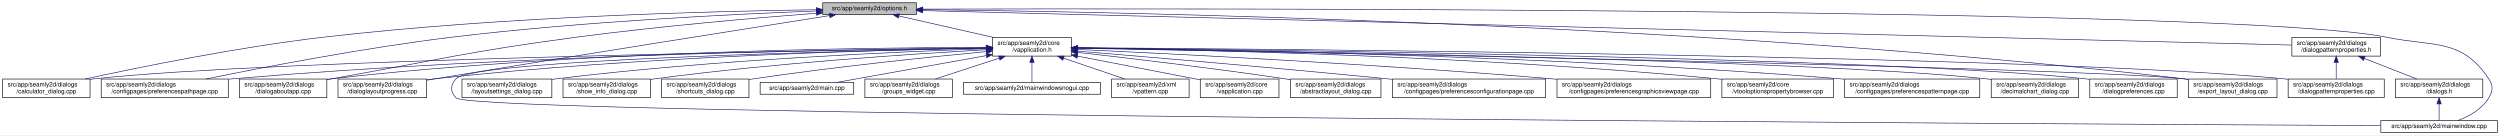
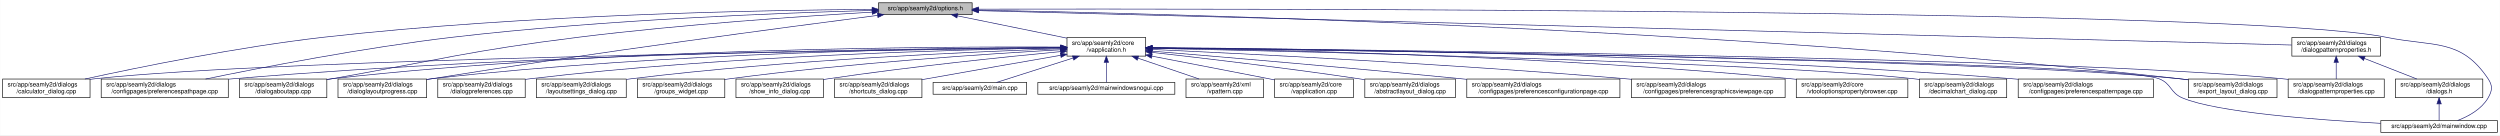
<svg xmlns="http://www.w3.org/2000/svg" xmlns:xlink="http://www.w3.org/1999/xlink" width="4033pt" height="218pt" viewBox="0.00 0.00 4032.50 218.00">
  <g id="graph0" class="graph" transform="scale(1 1) rotate(0) translate(4 214)">
    <polygon fill="white" stroke="transparent" points="-4,4 -4,-214 4028.5,-214 4028.5,4 -4,4" />
    <g id="node1" class="node">
      <g id="a_node1">
        <a xlink:title=" ">
-           <polygon fill="#bfbfbf" stroke="black" points="1323,-190.5 1323,-209.5 1474,-209.5 1474,-190.5 1323,-190.5" />
-           <text text-anchor="middle" x="1398.5" y="-197.5" font-family="Helvetica,sans-Serif" font-size="10.00">src/app/seamly2d/options.h</text>
+           <polygon fill="#bfbfbf" stroke="black" points="1413,-190.5 1413,-209.5 1564,-209.5 1564,-190.5 1413,-190.5" />
+           <text text-anchor="middle" x="1488.5" y="-197.5" font-family="Helvetica,sans-Serif" font-size="10.00">src/app/seamly2d/options.h</text>
        </a>
      </g>
    </g>
    <g id="node2" class="node">
      <g id="a_node2">
        <a xlink:href="../../d9/d02/vapplication_8h.html" target="_top" xlink:title=" ">
-           <polygon fill="white" stroke="black" points="1597,-123.5 1597,-153.5 1724,-153.5 1724,-123.5 1597,-123.5" />
-           <text text-anchor="start" x="1605" y="-141.5" font-family="Helvetica,sans-Serif" font-size="10.00">src/app/seamly2d/core</text>
-           <text text-anchor="middle" x="1660.5" y="-130.5" font-family="Helvetica,sans-Serif" font-size="10.00">/vapplication.h</text>
+           <polygon fill="white" stroke="black" points="1717,-123.5 1717,-153.5 1844,-153.5 1844,-123.5 1717,-123.5" />
+           <text text-anchor="start" x="1725" y="-141.5" font-family="Helvetica,sans-Serif" font-size="10.00">src/app/seamly2d/core</text>
+           <text text-anchor="middle" x="1780.5" y="-130.5" font-family="Helvetica,sans-Serif" font-size="10.00">/vapplication.h</text>
        </a>
      </g>
    </g>
    <g id="edge1" class="edge">
-       <path fill="none" stroke="midnightblue" d="M1445.92,-188.23C1488.74,-178.51 1552,-164.14 1598.75,-153.52" />
-       <polygon fill="midnightblue" stroke="midnightblue" points="1445.01,-184.85 1436.04,-190.48 1446.57,-191.67 1445.01,-184.85" />
+       <path fill="none" stroke="midnightblue" d="M1540.16,-188.47C1589.51,-178.42 1664,-163.24 1716.96,-152.45" />
+       <polygon fill="midnightblue" stroke="midnightblue" points="1539.44,-185.05 1530.34,-190.48 1540.83,-191.91 1539.44,-185.05" />
    </g>
    <g id="node5" class="node">
      <g id="a_node5">
        <a xlink:href="../../d7/dfa/calculator__dialog_8cpp.html" target="_top" xlink:title=" ">
          <polygon fill="white" stroke="black" points="0,-56.5 0,-86.5 141,-86.5 141,-56.5 0,-56.5" />
          <text text-anchor="start" x="8" y="-74.5" font-family="Helvetica,sans-Serif" font-size="10.00">src/app/seamly2d/dialogs</text>
          <text text-anchor="middle" x="70.5" y="-63.5" font-family="Helvetica,sans-Serif" font-size="10.00">/calculator_dialog.cpp</text>
        </a>
      </g>
    </g>
    <g id="edge24" class="edge">
-       <path fill="none" stroke="midnightblue" d="M1312.68,-198.29C1154.78,-196.16 807.78,-187.7 517.5,-154 379.2,-137.95 219.12,-105.29 133.04,-86.55" />
-       <polygon fill="midnightblue" stroke="midnightblue" points="1312.76,-201.79 1322.8,-198.42 1312.85,-194.79 1312.76,-201.79" />
+       <path fill="none" stroke="midnightblue" d="M1402.65,-198.85C1233.1,-197.71 843.53,-190.88 518.5,-154 379.66,-138.25 218.98,-105.4 132.8,-86.57" />
+       <polygon fill="midnightblue" stroke="midnightblue" points="1402.74,-202.35 1412.76,-198.91 1402.79,-195.35 1402.74,-202.35" />
    </g>
    <g id="node8" class="node">
      <g id="a_node8">
        <a xlink:href="../../dc/d20/preferencespathpage_8cpp.html" target="_top" xlink:title=" ">
          <polygon fill="white" stroke="black" points="159,-56.5 159,-86.5 364,-86.5 364,-56.5 159,-56.5" />
          <text text-anchor="start" x="167" y="-74.5" font-family="Helvetica,sans-Serif" font-size="10.00">src/app/seamly2d/dialogs</text>
          <text text-anchor="middle" x="261.5" y="-63.5" font-family="Helvetica,sans-Serif" font-size="10.00">/configpages/preferencespathpage.cpp</text>
        </a>
      </g>
    </g>
    <g id="edge25" class="edge">
-       <path fill="none" stroke="midnightblue" d="M1312.79,-196.23C1184.49,-191.42 935.06,-179.49 724.5,-154 582.3,-136.79 417.47,-104.87 327.87,-86.5" />
-       <polygon fill="midnightblue" stroke="midnightblue" points="1312.82,-199.74 1322.95,-196.61 1313.08,-192.74 1312.82,-199.74" />
+       <path fill="none" stroke="midnightblue" d="M1402.47,-197.13C1261.03,-193.33 970.65,-182.51 726.5,-154 583.22,-137.27 417.17,-105.02 327.37,-86.5" />
+       <polygon fill="midnightblue" stroke="midnightblue" points="1402.72,-200.64 1412.81,-197.4 1402.91,-193.64 1402.72,-200.64" />
    </g>
    <g id="node12" class="node">
      <g id="a_node12">
        <a xlink:href="../../dd/d64/dialogaboutapp_8cpp.html" target="_top" xlink:title=" ">
          <polygon fill="white" stroke="black" points="382,-56.5 382,-86.5 523,-86.5 523,-56.5 382,-56.5" />
          <text text-anchor="start" x="390" y="-74.5" font-family="Helvetica,sans-Serif" font-size="10.00">src/app/seamly2d/dialogs</text>
          <text text-anchor="middle" x="452.5" y="-63.5" font-family="Helvetica,sans-Serif" font-size="10.00">/dialogaboutapp.cpp</text>
        </a>
      </g>
    </g>
    <g id="edge26" class="edge">
-       <path fill="none" stroke="midnightblue" d="M1312.82,-192.76C1217.9,-185.39 1060.42,-171.86 925.5,-154 749.41,-130.68 706.41,-117.92 531.5,-87 528.75,-86.51 525.95,-86.02 523.13,-85.51" />
-       <polygon fill="midnightblue" stroke="midnightblue" points="1312.7,-196.26 1322.94,-193.54 1313.24,-189.28 1312.7,-196.26" />
+       <path fill="none" stroke="midnightblue" d="M1402.75,-194.41C1292.84,-187.99 1096.51,-174.74 929.5,-154 751.49,-131.89 708.16,-118.08 531.5,-87 528.75,-86.52 525.95,-86.02 523.13,-85.52" />
+       <polygon fill="midnightblue" stroke="midnightblue" points="1402.61,-197.9 1412.79,-194.99 1403.01,-190.92 1402.61,-197.9" />
    </g>
    <g id="node13" class="node">
      <g id="a_node13">
        <a xlink:href="../../d6/d89/dialoglayoutprogress_8cpp.html" target="_top" xlink:title=" ">
          <polygon fill="white" stroke="black" points="541,-56.5 541,-86.5 684,-86.5 684,-56.5 541,-56.5" />
          <text text-anchor="start" x="549" y="-74.5" font-family="Helvetica,sans-Serif" font-size="10.00">src/app/seamly2d/dialogs</text>
          <text text-anchor="middle" x="612.5" y="-63.5" font-family="Helvetica,sans-Serif" font-size="10.00">/dialoglayoutprogress.cpp</text>
        </a>
      </g>
    </g>
-     <g id="edge31" class="edge">
-       <path fill="none" stroke="midnightblue" d="M1333.98,-188.86C1210.53,-169.42 932.39,-125.43 698.5,-87 693.87,-86.24 689.1,-85.45 684.29,-84.65" />
-       <polygon fill="midnightblue" stroke="midnightblue" points="1333.59,-192.34 1344.02,-190.44 1334.68,-185.43 1333.59,-192.34" />
+     <g id="edge27" class="edge">
+       <path fill="none" stroke="midnightblue" d="M1411.6,-189.21C1269.37,-170.87 955.72,-129.36 692.5,-87 689.71,-86.55 686.87,-86.08 684.01,-85.6" />
+       <polygon fill="midnightblue" stroke="midnightblue" points="1411.17,-192.68 1421.54,-190.49 1412.07,-185.74 1411.17,-192.68" />
    </g>
    <g id="node16" class="node">
      <g id="a_node16">
        <a xlink:href="../../dd/d54/export__layout__dialog_8cpp.html" target="_top" xlink:title=" ">
          <polygon fill="white" stroke="black" points="3526,-56.5 3526,-86.5 3669,-86.5 3669,-56.5 3526,-56.5" />
          <text text-anchor="start" x="3534" y="-74.5" font-family="Helvetica,sans-Serif" font-size="10.00">src/app/seamly2d/dialogs</text>
          <text text-anchor="middle" x="3597.5" y="-63.5" font-family="Helvetica,sans-Serif" font-size="10.00">/export_layout_dialog.cpp</text>
        </a>
      </g>
    </g>
    <g id="edge32" class="edge">
-       <path fill="none" stroke="midnightblue" d="M1484.73,-198.35C1773.38,-195.33 2731.8,-178.6 3517.5,-87 3520.16,-86.69 3522.87,-86.35 3525.61,-85.97" />
-       <polygon fill="midnightblue" stroke="midnightblue" points="1484.3,-194.85 1474.34,-198.45 1484.37,-201.85 1484.3,-194.85" />
-     </g>
-     <g id="node23" class="node">
-       <g id="a_node23">
+       <path fill="none" stroke="midnightblue" d="M1574.14,-197.68C1853.59,-192.64 2763.89,-170.46 3511.5,-87 3516.16,-86.48 3520.96,-85.87 3525.79,-85.21" />
+       <polygon fill="midnightblue" stroke="midnightblue" points="1574.01,-194.18 1564.07,-197.86 1574.13,-201.18 1574.01,-194.18" />
+     </g>
+     <g id="node24" class="node">
+       <g id="a_node24">
        <a xlink:href="../../d8/dd9/mainwindow_8cpp.html" target="_top" xlink:title=" ">
          <polygon fill="white" stroke="black" points="3836.5,-0.5 3836.5,-19.5 4024.5,-19.5 4024.5,-0.5 3836.5,-0.5" />
          <text text-anchor="middle" x="3930.5" y="-7.5" font-family="Helvetica,sans-Serif" font-size="10.00">src/app/seamly2d/mainwindow.cpp</text>
        </a>
      </g>
    </g>
    <g id="edge33" class="edge">
-       <path fill="none" stroke="midnightblue" d="M1484.46,-199.28C1891.01,-200.37 3610.84,-202.07 3845.5,-154 3923.04,-138.12 3966.3,-152.66 4010.5,-87 4018.19,-75.57 4017.46,-67.89 4010.5,-56 3999.8,-37.71 3978.63,-26.27 3960.75,-19.51" />
-       <polygon fill="midnightblue" stroke="midnightblue" points="1484.26,-195.78 1474.25,-199.26 1484.24,-202.78 1484.26,-195.78" />
+       <path fill="none" stroke="midnightblue" d="M1574.49,-199.22C1971.7,-199.97 3619.2,-200.24 3844.5,-154 3922.03,-138.09 3965.3,-152.66 4009.5,-87 4017.19,-75.57 4016.42,-67.91 4009.5,-56 3998.95,-37.85 3978.04,-26.41 3960.38,-19.61" />
+       <polygon fill="midnightblue" stroke="midnightblue" points="1574.23,-195.72 1564.22,-199.2 1574.21,-202.72 1574.23,-195.72" />
    </g>
    <g id="node25" class="node">
      <g id="a_node25">
        <a xlink:href="../../d5/d4e/dialogpatternproperties_8h.html" target="_top" xlink:title=" ">
          <polygon fill="white" stroke="black" points="3693,-123.5 3693,-153.5 3836,-153.5 3836,-123.5 3693,-123.5" />
          <text text-anchor="start" x="3701" y="-141.5" font-family="Helvetica,sans-Serif" font-size="10.00">src/app/seamly2d/dialogs</text>
          <text text-anchor="middle" x="3764.5" y="-130.5" font-family="Helvetica,sans-Serif" font-size="10.00">/dialogpatternproperties.h</text>
        </a>
      </g>
    </g>
-     <g id="edge27" class="edge">
-       <path fill="none" stroke="midnightblue" d="M1484.44,-196.84C1859.28,-187.41 3347.72,-149.98 3692.8,-141.3" />
-       <polygon fill="midnightblue" stroke="midnightblue" points="1484.12,-193.35 1474.21,-197.1 1484.29,-200.34 1484.12,-193.35" />
+     <g id="edge28" class="edge">
+       <path fill="none" stroke="midnightblue" d="M1574.46,-196.75C1939.35,-187.21 3356.77,-150.16 3692.78,-141.37" />
+       <polygon fill="midnightblue" stroke="midnightblue" points="1574.13,-193.26 1564.23,-197.02 1574.31,-200.26 1574.13,-193.26" />
    </g>
    <g id="node3" class="node">
      <g id="a_node3">
        <a xlink:href="../../d3/dd8/vapplication_8cpp.html" target="_top" xlink:title=" ">
-           <polygon fill="white" stroke="black" points="1932,-56.5 1932,-86.5 2059,-86.5 2059,-56.5 1932,-56.5" />
-           <text text-anchor="start" x="1940" y="-74.5" font-family="Helvetica,sans-Serif" font-size="10.00">src/app/seamly2d/core</text>
-           <text text-anchor="middle" x="1995.5" y="-63.5" font-family="Helvetica,sans-Serif" font-size="10.00">/vapplication.cpp</text>
+           <polygon fill="white" stroke="black" points="2052,-56.5 2052,-86.5 2179,-86.5 2179,-56.5 2052,-56.5" />
+           <text text-anchor="start" x="2060" y="-74.5" font-family="Helvetica,sans-Serif" font-size="10.00">src/app/seamly2d/core</text>
+           <text text-anchor="middle" x="2115.5" y="-63.5" font-family="Helvetica,sans-Serif" font-size="10.00">/vapplication.cpp</text>
        </a>
      </g>
    </g>
    <g id="edge2" class="edge">
-       <path fill="none" stroke="midnightblue" d="M1733.95,-123.46C1786.49,-113.39 1858.86,-99.45 1922.5,-87 1925.54,-86.4 1928.66,-85.79 1931.8,-85.17" />
-       <polygon fill="midnightblue" stroke="midnightblue" points="1733.21,-120.04 1724.05,-125.36 1734.53,-126.91 1733.21,-120.04" />
+       <path fill="none" stroke="midnightblue" d="M1853.95,-123.46C1906.49,-113.39 1978.86,-99.45 2042.5,-87 2045.54,-86.4 2048.66,-85.79 2051.8,-85.17" />
+       <polygon fill="midnightblue" stroke="midnightblue" points="1853.21,-120.04 1844.05,-125.36 1854.53,-126.91 1853.21,-120.04" />
    </g>
    <g id="node4" class="node">
      <g id="a_node4">
        <a xlink:href="../../dd/db4/abstractlayout__dialog_8cpp.html" target="_top" xlink:title=" ">
-           <polygon fill="white" stroke="black" points="2077.5,-56.5 2077.5,-86.5 2223.5,-86.5 2223.5,-56.5 2077.5,-56.5" />
-           <text text-anchor="start" x="2085.5" y="-74.5" font-family="Helvetica,sans-Serif" font-size="10.00">src/app/seamly2d/dialogs</text>
-           <text text-anchor="middle" x="2150.5" y="-63.5" font-family="Helvetica,sans-Serif" font-size="10.00">/abstractlayout_dialog.cpp</text>
+           <polygon fill="white" stroke="black" points="2197.5,-56.5 2197.5,-86.5 2343.5,-86.5 2343.5,-56.5 2197.5,-56.5" />
+           <text text-anchor="start" x="2205.5" y="-74.5" font-family="Helvetica,sans-Serif" font-size="10.00">src/app/seamly2d/dialogs</text>
+           <text text-anchor="middle" x="2270.5" y="-63.5" font-family="Helvetica,sans-Serif" font-size="10.00">/abstractlayout_dialog.cpp</text>
        </a>
      </g>
    </g>
    <g id="edge3" class="edge">
-       <path fill="none" stroke="midnightblue" d="M1734.26,-129.46C1815.91,-120.3 1951.34,-104.34 2067.5,-87 2070.68,-86.52 2073.93,-86.02 2077.21,-85.51" />
-       <polygon fill="midnightblue" stroke="midnightblue" points="1733.63,-126.01 1724.08,-130.6 1734.41,-132.96 1733.63,-126.01" />
+       <path fill="none" stroke="midnightblue" d="M1854.26,-129.46C1935.91,-120.3 2071.34,-104.34 2187.5,-87 2190.68,-86.52 2193.93,-86.02 2197.21,-85.51" />
+       <polygon fill="midnightblue" stroke="midnightblue" points="1853.63,-126.01 1844.08,-130.6 1854.41,-132.96 1853.63,-126.01" />
    </g>
    <g id="edge4" class="edge">
-       <path fill="none" stroke="midnightblue" d="M1586.51,-136.48C1323.28,-132.62 432.93,-117.58 149.5,-87 146.73,-86.7 143.91,-86.36 141.06,-85.99" />
-       <polygon fill="midnightblue" stroke="midnightblue" points="1586.67,-139.98 1596.72,-136.63 1586.77,-132.98 1586.67,-139.98" />
+       <path fill="none" stroke="midnightblue" d="M1706.29,-136.69C1429.5,-133.43 457.52,-119.85 149.5,-87 146.73,-86.7 143.9,-86.37 141.06,-85.99" />
+       <polygon fill="midnightblue" stroke="midnightblue" points="1706.58,-140.19 1716.62,-136.81 1706.66,-133.19 1706.58,-140.19" />
    </g>
    <g id="node6" class="node">
      <g id="a_node6">
        <a xlink:href="../../d2/d2d/preferencesconfigurationpage_8cpp.html" target="_top" xlink:title=" ">
-           <polygon fill="white" stroke="black" points="2242,-56.5 2242,-86.5 2489,-86.5 2489,-56.5 2242,-56.5" />
-           <text text-anchor="start" x="2250" y="-74.5" font-family="Helvetica,sans-Serif" font-size="10.00">src/app/seamly2d/dialogs</text>
-           <text text-anchor="middle" x="2365.5" y="-63.5" font-family="Helvetica,sans-Serif" font-size="10.00">/configpages/preferencesconfigurationpage.cpp</text>
+           <polygon fill="white" stroke="black" points="2362,-56.5 2362,-86.5 2609,-86.5 2609,-56.5 2362,-56.5" />
+           <text text-anchor="start" x="2370" y="-74.5" font-family="Helvetica,sans-Serif" font-size="10.00">src/app/seamly2d/dialogs</text>
+           <text text-anchor="middle" x="2485.5" y="-63.5" font-family="Helvetica,sans-Serif" font-size="10.00">/configpages/preferencesconfigurationpage.cpp</text>
        </a>
      </g>
    </g>
    <g id="edge5" class="edge">
-       <path fill="none" stroke="midnightblue" d="M1734.25,-131.48C1843.24,-122.46 2053.74,-104.63 2232.5,-87 2235.62,-86.69 2238.78,-86.38 2241.97,-86.05" />
-       <polygon fill="midnightblue" stroke="midnightblue" points="1733.7,-128.01 1724.02,-132.32 1734.28,-134.99 1733.7,-128.01" />
+       <path fill="none" stroke="midnightblue" d="M1854.25,-131.48C1963.24,-122.46 2173.74,-104.63 2352.5,-87 2355.62,-86.69 2358.78,-86.38 2361.97,-86.05" />
+       <polygon fill="midnightblue" stroke="midnightblue" points="1853.7,-128.01 1844.02,-132.32 1854.28,-134.99 1853.7,-128.01" />
    </g>
    <g id="node7" class="node">
      <g id="a_node7">
        <a xlink:href="../../d9/d70/preferencesgraphicsviewpage_8cpp.html" target="_top" xlink:title=" ">
-           <polygon fill="white" stroke="black" points="2507.5,-56.5 2507.5,-86.5 2755.5,-86.5 2755.5,-56.5 2507.5,-56.5" />
-           <text text-anchor="start" x="2515.5" y="-74.5" font-family="Helvetica,sans-Serif" font-size="10.00">src/app/seamly2d/dialogs</text>
-           <text text-anchor="middle" x="2631.5" y="-63.5" font-family="Helvetica,sans-Serif" font-size="10.00">/configpages/preferencesgraphicsviewpage.cpp</text>
+           <polygon fill="white" stroke="black" points="2627.5,-56.5 2627.5,-86.5 2875.5,-86.5 2875.5,-56.5 2627.5,-56.5" />
+           <text text-anchor="start" x="2635.5" y="-74.5" font-family="Helvetica,sans-Serif" font-size="10.00">src/app/seamly2d/dialogs</text>
+           <text text-anchor="middle" x="2751.5" y="-63.5" font-family="Helvetica,sans-Serif" font-size="10.00">/configpages/preferencesgraphicsviewpage.cpp</text>
        </a>
      </g>
    </g>
    <g id="edge6" class="edge">
-       <path fill="none" stroke="midnightblue" d="M1734.27,-134.23C1880.2,-127.5 2215.94,-110.71 2497.5,-87 2500.76,-86.73 2504.07,-86.44 2507.41,-86.14" />
-       <polygon fill="midnightblue" stroke="midnightblue" points="1733.93,-130.74 1724.1,-134.7 1734.25,-137.73 1733.93,-130.74" />
+       <path fill="none" stroke="midnightblue" d="M1854.27,-134.23C2000.2,-127.5 2335.94,-110.71 2617.5,-87 2620.76,-86.73 2624.07,-86.44 2627.41,-86.14" />
+       <polygon fill="midnightblue" stroke="midnightblue" points="1853.93,-130.74 1844.1,-134.7 1854.25,-137.73 1853.93,-130.74" />
    </g>
    <g id="edge7" class="edge">
-       <path fill="none" stroke="midnightblue" d="M1586.46,-136.94C1388.92,-134.95 833.08,-126.03 372.5,-87 369.79,-86.77 367.04,-86.52 364.27,-86.26" />
-       <polygon fill="midnightblue" stroke="midnightblue" points="1586.68,-140.45 1596.72,-137.04 1586.75,-133.45 1586.68,-140.45" />
+       <path fill="none" stroke="midnightblue" d="M1706.61,-137.3C1497.14,-136.19 881.6,-129.29 372.5,-87 369.79,-86.77 367.04,-86.53 364.27,-86.27" />
+       <polygon fill="midnightblue" stroke="midnightblue" points="1706.86,-140.8 1716.87,-137.35 1706.89,-133.8 1706.86,-140.8" />
    </g>
    <g id="node9" class="node">
      <g id="a_node9">
        <a xlink:href="../../d2/d00/vtooloptionspropertybrowser_8cpp.html" target="_top" xlink:title=" ">
-           <polygon fill="white" stroke="black" points="2773.5,-56.5 2773.5,-86.5 2953.5,-86.5 2953.5,-56.5 2773.5,-56.5" />
-           <text text-anchor="start" x="2781.5" y="-74.5" font-family="Helvetica,sans-Serif" font-size="10.00">src/app/seamly2d/core</text>
-           <text text-anchor="middle" x="2863.5" y="-63.5" font-family="Helvetica,sans-Serif" font-size="10.00">/vtooloptionspropertybrowser.cpp</text>
+           <polygon fill="white" stroke="black" points="2893.5,-56.5 2893.5,-86.5 3073.5,-86.5 3073.5,-56.5 2893.5,-56.5" />
+           <text text-anchor="start" x="2901.5" y="-74.5" font-family="Helvetica,sans-Serif" font-size="10.00">src/app/seamly2d/core</text>
+           <text text-anchor="middle" x="2983.5" y="-63.5" font-family="Helvetica,sans-Serif" font-size="10.00">/vtooloptionspropertybrowser.cpp</text>
        </a>
      </g>
    </g>
    <g id="edge8" class="edge">
-       <path fill="none" stroke="midnightblue" d="M1734.14,-136.67C1911.76,-134.1 2377.61,-124.09 2764.5,-87 2767.44,-86.72 2770.43,-86.41 2773.44,-86.08" />
-       <polygon fill="midnightblue" stroke="midnightblue" points="1734.08,-133.17 1724.13,-136.81 1734.18,-140.17 1734.08,-133.17" />
+       <path fill="none" stroke="midnightblue" d="M1854.14,-136.67C2031.76,-134.1 2497.61,-124.09 2884.5,-87 2887.44,-86.72 2890.43,-86.41 2893.44,-86.08" />
+       <polygon fill="midnightblue" stroke="midnightblue" points="1854.08,-133.17 1844.13,-136.81 1854.18,-140.17 1854.08,-133.17" />
    </g>
    <g id="node10" class="node">
      <g id="a_node10">
-         <a xlink:href="../../dc/d63/preferencespatternpage_8cpp.html" target="_top" xlink:title=" ">
-           <polygon fill="white" stroke="black" points="2971.5,-56.5 2971.5,-86.5 3189.5,-86.5 3189.5,-56.5 2971.5,-56.5" />
-           <text text-anchor="start" x="2979.5" y="-74.5" font-family="Helvetica,sans-Serif" font-size="10.00">src/app/seamly2d/dialogs</text>
-           <text text-anchor="middle" x="3080.5" y="-63.5" font-family="Helvetica,sans-Serif" font-size="10.00">/configpages/preferencespatternpage.cpp</text>
+         <a xlink:href="../../dd/dc2/decimalchart__dialog_8cpp.html" target="_top" xlink:title=" ">
+           <polygon fill="white" stroke="black" points="3092,-56.5 3092,-86.5 3233,-86.5 3233,-56.5 3092,-56.5" />
+           <text text-anchor="start" x="3100" y="-74.5" font-family="Helvetica,sans-Serif" font-size="10.00">src/app/seamly2d/dialogs</text>
+           <text text-anchor="middle" x="3162.5" y="-63.5" font-family="Helvetica,sans-Serif" font-size="10.00">/decimalchart_dialog.cpp</text>
        </a>
      </g>
    </g>
    <g id="edge9" class="edge">
-       <path fill="none" stroke="midnightblue" d="M1734.32,-136.79C1933.08,-134.43 2495.98,-124.64 2962.5,-87 2965.38,-86.77 2968.3,-86.52 2971.24,-86.25" />
-       <polygon fill="midnightblue" stroke="midnightblue" points="1734.25,-133.29 1724.29,-136.91 1734.33,-140.29 1734.25,-133.29" />
+       <path fill="none" stroke="midnightblue" d="M1854.48,-136C2093.25,-130.94 2841.81,-113.35 3082.5,-87 3085.59,-86.66 3088.73,-86.28 3091.91,-85.85" />
+       <polygon fill="midnightblue" stroke="midnightblue" points="1854.1,-132.51 1844.17,-136.22 1854.25,-139.51 1854.1,-132.51" />
    </g>
    <g id="node11" class="node">
      <g id="a_node11">
-         <a xlink:href="../../dd/dc2/decimalchart__dialog_8cpp.html" target="_top" xlink:title=" ">
-           <polygon fill="white" stroke="black" points="3208,-56.5 3208,-86.5 3349,-86.5 3349,-56.5 3208,-56.5" />
-           <text text-anchor="start" x="3216" y="-74.5" font-family="Helvetica,sans-Serif" font-size="10.00">src/app/seamly2d/dialogs</text>
-           <text text-anchor="middle" x="3278.5" y="-63.5" font-family="Helvetica,sans-Serif" font-size="10.00">/decimalchart_dialog.cpp</text>
+         <a xlink:href="../../dc/d63/preferencespatternpage_8cpp.html" target="_top" xlink:title=" ">
+           <polygon fill="white" stroke="black" points="3251.5,-56.5 3251.5,-86.5 3469.5,-86.5 3469.5,-56.5 3251.5,-56.5" />
+           <text text-anchor="start" x="3259.5" y="-74.5" font-family="Helvetica,sans-Serif" font-size="10.00">src/app/seamly2d/dialogs</text>
+           <text text-anchor="middle" x="3360.5" y="-63.5" font-family="Helvetica,sans-Serif" font-size="10.00">/configpages/preferencespatternpage.cpp</text>
        </a>
      </g>
    </g>
    <g id="edge10" class="edge">
-       <path fill="none" stroke="midnightblue" d="M1734.45,-136.51C2000.64,-132.72 2909.47,-117.77 3198.5,-87 3201.59,-86.67 3204.74,-86.29 3207.91,-85.87" />
-       <polygon fill="midnightblue" stroke="midnightblue" points="1734.08,-133.01 1724.13,-136.65 1734.18,-140.01 1734.08,-133.01" />
+       <path fill="none" stroke="midnightblue" d="M1854.54,-137.21C2069.31,-135.87 2710.92,-128.42 3241.5,-87 3244.72,-86.75 3247.98,-86.48 3251.27,-86.18" />
+       <polygon fill="midnightblue" stroke="midnightblue" points="1854.32,-133.71 1844.34,-137.27 1854.36,-140.71 1854.32,-133.71" />
    </g>
    <g id="edge11" class="edge">
-       <path fill="none" stroke="midnightblue" d="M1586.73,-137.68C1406.13,-137.38 927.6,-132 531.5,-87 528.73,-86.69 525.91,-86.33 523.06,-85.95" />
-       <polygon fill="midnightblue" stroke="midnightblue" points="1586.91,-141.18 1596.91,-137.7 1586.92,-134.18 1586.91,-141.18" />
+       <path fill="none" stroke="midnightblue" d="M1706.85,-138.14C1513.5,-139.04 975.68,-136.49 531.5,-87 528.73,-86.69 525.91,-86.34 523.06,-85.96" />
+       <polygon fill="midnightblue" stroke="midnightblue" points="1706.92,-141.64 1716.9,-138.09 1706.88,-134.64 1706.92,-141.64" />
    </g>
    <g id="edge12" class="edge">
-       <path fill="none" stroke="midnightblue" d="M1586.69,-136.5C1425.18,-133.7 1028.51,-123.36 698.5,-87 693.83,-86.49 689.04,-85.88 684.21,-85.22" />
-       <polygon fill="midnightblue" stroke="midnightblue" points="1586.92,-140.01 1596.98,-136.68 1587.04,-133.01 1586.92,-140.01" />
+       <path fill="none" stroke="midnightblue" d="M1706.61,-137.45C1530.48,-136.59 1072.22,-130.03 692.5,-87 689.84,-86.7 687.13,-86.36 684.39,-86" />
+       <polygon fill="midnightblue" stroke="midnightblue" points="1706.79,-140.95 1716.8,-137.49 1706.82,-133.95 1706.79,-140.95" />
    </g>
    <g id="node14" class="node">
      <g id="a_node14">
-         <a xlink:href="../../d5/dc5/dialogpreferences_8cpp.html" target="_top" xlink:title=" ">
-           <polygon fill="white" stroke="black" points="3367,-56.5 3367,-86.5 3508,-86.5 3508,-56.5 3367,-56.5" />
-           <text text-anchor="start" x="3375" y="-74.5" font-family="Helvetica,sans-Serif" font-size="10.00">src/app/seamly2d/dialogs</text>
-           <text text-anchor="middle" x="3437.5" y="-63.5" font-family="Helvetica,sans-Serif" font-size="10.00">/dialogpreferences.cpp</text>
-         </a>
-       </g>
-     </g>
-     <g id="edge13" class="edge">
-       <path fill="none" stroke="midnightblue" d="M1734.44,-136.8C2018.05,-133.86 3036.57,-121.13 3358.5,-87 3361.27,-86.71 3364.1,-86.37 3366.94,-86" />
-       <polygon fill="midnightblue" stroke="midnightblue" points="1734.23,-133.3 1724.26,-136.9 1734.3,-140.3 1734.23,-133.3" />
-     </g>
-     <g id="node15" class="node">
-       <g id="a_node15">
        <a xlink:href="../../d5/d18/dialogpatternproperties_8cpp.html" target="_top" xlink:title=" ">
          <polygon fill="white" stroke="black" points="3687,-56.5 3687,-86.5 3842,-86.5 3842,-56.5 3687,-56.5" />
          <text text-anchor="start" x="3695" y="-74.5" font-family="Helvetica,sans-Serif" font-size="10.00">src/app/seamly2d/dialogs</text>
          <text text-anchor="middle" x="3764.5" y="-63.5" font-family="Helvetica,sans-Serif" font-size="10.00">/dialogpatternproperties.cpp</text>
        </a>
      </g>
    </g>
+     <g id="edge13" class="edge">
+       <path fill="none" stroke="midnightblue" d="M1854.34,-136.9C2158.33,-134.23 3314.13,-121.95 3677.5,-87 3680.55,-86.71 3683.65,-86.37 3686.78,-86" />
+       <polygon fill="midnightblue" stroke="midnightblue" points="1854.28,-133.4 1844.31,-136.99 1854.34,-140.4 1854.28,-133.4" />
+     </g>
+     <g id="node15" class="node">
+       <g id="a_node15">
+         <a xlink:href="../../d5/dc5/dialogpreferences_8cpp.html" target="_top" xlink:title=" ">
+           <polygon fill="white" stroke="black" points="702,-56.5 702,-86.5 843,-86.5 843,-56.5 702,-56.5" />
+           <text text-anchor="start" x="710" y="-74.5" font-family="Helvetica,sans-Serif" font-size="10.00">src/app/seamly2d/dialogs</text>
+           <text text-anchor="middle" x="772.5" y="-63.5" font-family="Helvetica,sans-Serif" font-size="10.00">/dialogpreferences.cpp</text>
+         </a>
+       </g>
+     </g>
    <g id="edge14" class="edge">
-       <path fill="none" stroke="midnightblue" d="M1734.78,-137.06C2051.45,-134.94 3290.24,-124.4 3678.5,-87 3681.21,-86.74 3683.97,-86.44 3686.75,-86.12" />
-       <polygon fill="midnightblue" stroke="midnightblue" points="1734.32,-133.56 1724.34,-137.12 1734.37,-140.56 1734.32,-133.56" />
+       <path fill="none" stroke="midnightblue" d="M1706.85,-136.67C1549.36,-134.21 1168.35,-124.54 851.5,-87 848.73,-86.67 845.91,-86.31 843.07,-85.91" />
+       <polygon fill="midnightblue" stroke="midnightblue" points="1706.85,-140.17 1716.9,-136.83 1706.96,-133.18 1706.85,-140.17" />
    </g>
    <g id="edge15" class="edge">
-       <path fill="none" stroke="midnightblue" d="M1734.24,-136.16C2057.15,-130.2 3338.3,-105.57 3517.5,-87 3520.17,-86.72 3522.88,-86.41 3525.62,-86.06" />
-       <polygon fill="midnightblue" stroke="midnightblue" points="1734,-132.66 1724.07,-136.35 1734.13,-139.66 1734,-132.66" />
+       <path fill="none" stroke="midnightblue" d="M1854.4,-136.7C2141.42,-133.39 3182.51,-119.38 3511.5,-87 3516.17,-86.54 3520.97,-85.98 3525.8,-85.35" />
+       <polygon fill="midnightblue" stroke="midnightblue" points="1854.07,-133.21 1844.11,-136.82 1854.15,-140.21 1854.07,-133.21" />
    </g>
    <g id="node17" class="node">
      <g id="a_node17">
        <a xlink:href="../../d0/dfa/layoutsettings__dialog_8cpp.html" target="_top" xlink:title=" ">
-           <polygon fill="white" stroke="black" points="741,-56.5 741,-86.5 886,-86.5 886,-56.5 741,-56.5" />
-           <text text-anchor="start" x="749" y="-74.5" font-family="Helvetica,sans-Serif" font-size="10.00">src/app/seamly2d/dialogs</text>
-           <text text-anchor="middle" x="813.5" y="-63.5" font-family="Helvetica,sans-Serif" font-size="10.00">/layoutsettings_dialog.cpp</text>
+           <polygon fill="white" stroke="black" points="861,-56.5 861,-86.5 1006,-86.5 1006,-56.5 861,-56.5" />
+           <text text-anchor="start" x="869" y="-74.5" font-family="Helvetica,sans-Serif" font-size="10.00">src/app/seamly2d/dialogs</text>
+           <text text-anchor="middle" x="933.5" y="-63.5" font-family="Helvetica,sans-Serif" font-size="10.00">/layoutsettings_dialog.cpp</text>
        </a>
      </g>
    </g>
    <g id="edge16" class="edge">
-       <path fill="none" stroke="midnightblue" d="M1586.61,-135.36C1449.67,-130.8 1147.37,-117.87 894.5,-87 891.81,-86.67 889.07,-86.31 886.3,-85.93" />
-       <polygon fill="midnightblue" stroke="midnightblue" points="1586.86,-138.87 1596.97,-135.7 1587.09,-131.88 1586.86,-138.87" />
+       <path fill="none" stroke="midnightblue" d="M1706.61,-135.36C1569.67,-130.8 1267.37,-117.87 1014.5,-87 1011.81,-86.67 1009.07,-86.31 1006.3,-85.93" />
+       <polygon fill="midnightblue" stroke="midnightblue" points="1706.86,-138.87 1716.97,-135.7 1707.09,-131.88 1706.86,-138.87" />
    </g>
    <g id="node18" class="node">
      <g id="a_node18">
-         <a xlink:href="../../d2/df4/show__info__dialog_8cpp.html" target="_top" xlink:title=" ">
-           <polygon fill="white" stroke="black" points="904,-56.5 904,-86.5 1045,-86.5 1045,-56.5 904,-56.5" />
-           <text text-anchor="start" x="912" y="-74.5" font-family="Helvetica,sans-Serif" font-size="10.00">src/app/seamly2d/dialogs</text>
-           <text text-anchor="middle" x="974.5" y="-63.5" font-family="Helvetica,sans-Serif" font-size="10.00">/show_info_dialog.cpp</text>
+         <a xlink:href="../../db/d5c/groups__widget_8cpp.html" target="_top" xlink:title=" ">
+           <polygon fill="white" stroke="black" points="1024,-56.5 1024,-86.5 1165,-86.5 1165,-56.5 1024,-56.5" />
+           <text text-anchor="start" x="1032" y="-74.5" font-family="Helvetica,sans-Serif" font-size="10.00">src/app/seamly2d/dialogs</text>
+           <text text-anchor="middle" x="1094.5" y="-63.5" font-family="Helvetica,sans-Serif" font-size="10.00">/groups_widget.cpp</text>
        </a>
      </g>
    </g>
    <g id="edge17" class="edge">
-       <path fill="none" stroke="midnightblue" d="M1586.87,-133.72C1472.42,-127.32 1245.05,-112.48 1053.5,-87 1050.74,-86.63 1047.92,-86.23 1045.08,-85.81" />
-       <polygon fill="midnightblue" stroke="midnightblue" points="1586.75,-137.22 1596.92,-134.28 1587.13,-130.23 1586.75,-137.22" />
+       <path fill="none" stroke="midnightblue" d="M1706.87,-133.72C1592.42,-127.32 1365.05,-112.48 1173.5,-87 1170.74,-86.63 1167.92,-86.23 1165.08,-85.81" />
+       <polygon fill="midnightblue" stroke="midnightblue" points="1706.75,-137.22 1716.92,-134.28 1707.13,-130.23 1706.75,-137.22" />
    </g>
    <g id="node19" class="node">
      <g id="a_node19">
-         <a xlink:href="../../dd/d84/shortcuts__dialog_8cpp.html" target="_top" xlink:title=" ">
-           <polygon fill="white" stroke="black" points="1063,-56.5 1063,-86.5 1204,-86.5 1204,-56.5 1063,-56.5" />
-           <text text-anchor="start" x="1071" y="-74.5" font-family="Helvetica,sans-Serif" font-size="10.00">src/app/seamly2d/dialogs</text>
-           <text text-anchor="middle" x="1133.5" y="-63.5" font-family="Helvetica,sans-Serif" font-size="10.00">/shortcuts_dialog.cpp</text>
+         <a xlink:href="../../d2/df4/show__info__dialog_8cpp.html" target="_top" xlink:title=" ">
+           <polygon fill="white" stroke="black" points="1183,-56.5 1183,-86.5 1324,-86.5 1324,-56.5 1183,-56.5" />
+           <text text-anchor="start" x="1191" y="-74.5" font-family="Helvetica,sans-Serif" font-size="10.00">src/app/seamly2d/dialogs</text>
+           <text text-anchor="middle" x="1253.5" y="-63.5" font-family="Helvetica,sans-Serif" font-size="10.00">/show_info_dialog.cpp</text>
        </a>
      </g>
    </g>
    <g id="edge18" class="edge">
-       <path fill="none" stroke="midnightblue" d="M1586.9,-130.78C1497.97,-122.3 1343.9,-106.44 1212.5,-87 1209.74,-86.59 1206.93,-86.16 1204.09,-85.71" />
-       <polygon fill="midnightblue" stroke="midnightblue" points="1586.6,-134.27 1596.89,-131.73 1587.26,-127.3 1586.6,-134.27" />
+       <path fill="none" stroke="midnightblue" d="M1706.9,-130.78C1617.97,-122.3 1463.9,-106.44 1332.5,-87 1329.74,-86.59 1326.93,-86.16 1324.09,-85.71" />
+       <polygon fill="midnightblue" stroke="midnightblue" points="1706.6,-134.27 1716.89,-131.73 1707.26,-127.3 1706.6,-134.27" />
    </g>
    <g id="node20" class="node">
      <g id="a_node20">
-         <a xlink:href="../../dc/d14/app_2seamly2d_2main_8cpp.html" target="_top" xlink:title=" ">
-           <polygon fill="white" stroke="black" points="1222,-62 1222,-81 1373,-81 1373,-62 1222,-62" />
-           <text text-anchor="middle" x="1297.5" y="-69" font-family="Helvetica,sans-Serif" font-size="10.00">src/app/seamly2d/main.cpp</text>
+         <a xlink:href="../../dd/d84/shortcuts__dialog_8cpp.html" target="_top" xlink:title=" ">
+           <polygon fill="white" stroke="black" points="1342,-56.5 1342,-86.5 1483,-86.5 1483,-56.5 1342,-56.5" />
+           <text text-anchor="start" x="1350" y="-74.5" font-family="Helvetica,sans-Serif" font-size="10.00">src/app/seamly2d/dialogs</text>
+           <text text-anchor="middle" x="1412.5" y="-63.5" font-family="Helvetica,sans-Serif" font-size="10.00">/shortcuts_dialog.cpp</text>
        </a>
      </g>
    </g>
    <g id="edge19" class="edge">
-       <path fill="none" stroke="midnightblue" d="M1586.91,-124.32C1514.72,-111.4 1406.75,-92.06 1345.14,-81.03" />
-       <polygon fill="midnightblue" stroke="midnightblue" points="1586.39,-127.79 1596.85,-126.1 1587.63,-120.9 1586.39,-127.79" />
+       <path fill="none" stroke="midnightblue" d="M1706.88,-124.81C1648.46,-114.7 1564.72,-100.12 1491.5,-87 1488.75,-86.51 1485.96,-86 1483.13,-85.49" />
+       <polygon fill="midnightblue" stroke="midnightblue" points="1706.31,-128.27 1716.76,-126.52 1707.51,-121.37 1706.31,-128.27" />
    </g>
    <g id="node21" class="node">
      <g id="a_node21">
-         <a xlink:href="../../db/d5c/groups__widget_8cpp.html" target="_top" xlink:title=" ">
-           <polygon fill="white" stroke="black" points="1391,-56.5 1391,-86.5 1532,-86.5 1532,-56.5 1391,-56.5" />
-           <text text-anchor="start" x="1399" y="-74.5" font-family="Helvetica,sans-Serif" font-size="10.00">src/app/seamly2d/dialogs</text>
-           <text text-anchor="middle" x="1461.5" y="-63.5" font-family="Helvetica,sans-Serif" font-size="10.00">/groups_widget.cpp</text>
+         <a xlink:href="../../dc/d14/app_2seamly2d_2main_8cpp.html" target="_top" xlink:title=" ">
+           <polygon fill="white" stroke="black" points="1501,-62 1501,-81 1652,-81 1652,-62 1501,-62" />
+           <text text-anchor="middle" x="1576.5" y="-69" font-family="Helvetica,sans-Serif" font-size="10.00">src/app/seamly2d/main.cpp</text>
        </a>
      </g>
    </g>
    <g id="edge20" class="edge">
-       <path fill="none" stroke="midnightblue" d="M1607.62,-120.23C1575.43,-109.71 1534.83,-96.45 1504.6,-86.58" />
-       <polygon fill="midnightblue" stroke="midnightblue" points="1606.73,-123.62 1617.32,-123.4 1608.9,-116.96 1606.73,-123.62" />
+       <path fill="none" stroke="midnightblue" d="M1726.93,-120.43C1687.14,-107.75 1634.56,-91 1603.27,-81.03" />
+       <polygon fill="midnightblue" stroke="midnightblue" points="1725.9,-123.77 1736.49,-123.48 1728.02,-117.11 1725.9,-123.77" />
    </g>
    <g id="node22" class="node">
      <g id="a_node22">
        <a xlink:href="../../d8/de8/mainwindowsnogui_8cpp.html" target="_top" xlink:title=" ">
-           <polygon fill="white" stroke="black" points="1550,-62 1550,-81 1771,-81 1771,-62 1550,-62" />
-           <text text-anchor="middle" x="1660.5" y="-69" font-family="Helvetica,sans-Serif" font-size="10.00">src/app/seamly2d/mainwindowsnogui.cpp</text>
+           <polygon fill="white" stroke="black" points="1670,-62 1670,-81 1891,-81 1891,-62 1670,-62" />
+           <text text-anchor="middle" x="1780.5" y="-69" font-family="Helvetica,sans-Serif" font-size="10.00">src/app/seamly2d/mainwindowsnogui.cpp</text>
        </a>
      </g>
    </g>
    <g id="edge21" class="edge">
-       <path fill="none" stroke="midnightblue" d="M1660.5,-113.25C1660.5,-102.02 1660.5,-89.38 1660.5,-81.19" />
-       <polygon fill="midnightblue" stroke="midnightblue" points="1657,-113.4 1660.5,-123.4 1664,-113.4 1657,-113.4" />
+       <path fill="none" stroke="midnightblue" d="M1780.5,-113.25C1780.5,-102.02 1780.5,-89.38 1780.5,-81.19" />
+       <polygon fill="midnightblue" stroke="midnightblue" points="1777,-113.4 1780.5,-123.4 1784,-113.4 1777,-113.4" />
+     </g>
+     <g id="node23" class="node">
+       <g id="a_node23">
+         <a xlink:href="../../d3/d49/vpattern_8cpp.html" target="_top" xlink:title=" ">
+           <polygon fill="white" stroke="black" points="1909,-56.5 1909,-86.5 2034,-86.5 2034,-56.5 1909,-56.5" />
+           <text text-anchor="start" x="1917" y="-74.5" font-family="Helvetica,sans-Serif" font-size="10.00">src/app/seamly2d/xml</text>
+           <text text-anchor="middle" x="1971.5" y="-63.5" font-family="Helvetica,sans-Serif" font-size="10.00">/vpattern.cpp</text>
+         </a>
+       </g>
    </g>
    <g id="edge22" class="edge">
-       <path fill="none" stroke="midnightblue" d="M1586.57,-136.22C1371.73,-132.15 760.77,-117.9 731.5,-87 722.03,-77 721.83,-65.81 731.5,-56 759.48,-27.63 3309.66,-13.95 3836.09,-11.43" />
-       <polygon fill="midnightblue" stroke="midnightblue" points="1586.74,-139.73 1596.81,-136.41 1586.87,-132.73 1586.74,-139.73" />
-     </g>
-     <g id="node24" class="node">
-       <g id="a_node24">
-         <a xlink:href="../../d3/d49/vpattern_8cpp.html" target="_top" xlink:title=" ">
-           <polygon fill="white" stroke="black" points="1789,-56.5 1789,-86.5 1914,-86.5 1914,-56.5 1789,-56.5" />
-           <text text-anchor="start" x="1797" y="-74.5" font-family="Helvetica,sans-Serif" font-size="10.00">src/app/seamly2d/xml</text>
-           <text text-anchor="middle" x="1851.5" y="-63.5" font-family="Helvetica,sans-Serif" font-size="10.00">/vpattern.cpp</text>
-         </a>
-       </g>
+       <path fill="none" stroke="midnightblue" d="M1831.65,-120.09C1862.49,-109.6 1901.25,-96.41 1930.14,-86.58" />
+       <polygon fill="midnightblue" stroke="midnightblue" points="1830.28,-116.86 1821.94,-123.4 1832.54,-123.49 1830.28,-116.86" />
    </g>
    <g id="edge23" class="edge">
-       <path fill="none" stroke="midnightblue" d="M1711.65,-120.09C1742.49,-109.6 1781.25,-96.41 1810.14,-86.58" />
-       <polygon fill="midnightblue" stroke="midnightblue" points="1710.28,-116.86 1701.94,-123.4 1712.54,-123.49 1710.28,-116.86" />
-     </g>
-     <g id="edge28" class="edge">
+       <path fill="none" stroke="midnightblue" d="M1854.7,-136.62C2171.91,-132.7 3401.53,-115.71 3478.5,-87 3498.92,-79.38 3496.39,-64.41 3516.5,-56 3572.36,-32.63 3732.36,-20.58 3836.3,-15.04" />
+       <polygon fill="midnightblue" stroke="midnightblue" points="1854.2,-133.13 1844.24,-136.75 1854.29,-140.13 1854.2,-133.13" />
+     </g>
+     <g id="edge29" class="edge">
      <path fill="none" stroke="midnightblue" d="M3764.5,-113.11C3764.5,-104.15 3764.5,-94.32 3764.5,-86.58" />
      <polygon fill="midnightblue" stroke="midnightblue" points="3761,-113.4 3764.5,-123.4 3768,-113.4 3761,-113.4" />
    </g>
    <g id="node26" class="node">
      <g id="a_node26">
        <a xlink:href="../../d6/d64/dialogs_8h.html" target="_top" xlink:title=" ">
          <polygon fill="white" stroke="black" points="3860,-56.5 3860,-86.5 4001,-86.5 4001,-56.5 3860,-56.5" />
          <text text-anchor="start" x="3868" y="-74.5" font-family="Helvetica,sans-Serif" font-size="10.00">src/app/seamly2d/dialogs</text>
          <text text-anchor="middle" x="3930.5" y="-63.5" font-family="Helvetica,sans-Serif" font-size="10.00">/dialogs.h</text>
        </a>
      </g>
    </g>
-     <g id="edge29" class="edge">
+     <g id="edge30" class="edge">
      <path fill="none" stroke="midnightblue" d="M3810.01,-119.68C3836.63,-109.26 3869.77,-96.28 3894.55,-86.58" />
      <polygon fill="midnightblue" stroke="midnightblue" points="3808.55,-116.49 3800.52,-123.4 3811.11,-123.01 3808.55,-116.49" />
    </g>
-     <g id="edge30" class="edge">
+     <g id="edge31" class="edge">
      <path fill="none" stroke="midnightblue" d="M3930.5,-46.29C3930.5,-36.86 3930.5,-26.65 3930.5,-19.66" />
      <polygon fill="midnightblue" stroke="midnightblue" points="3927,-46.4 3930.5,-56.4 3934,-46.4 3927,-46.4" />
    </g>
  </g>
</svg>
